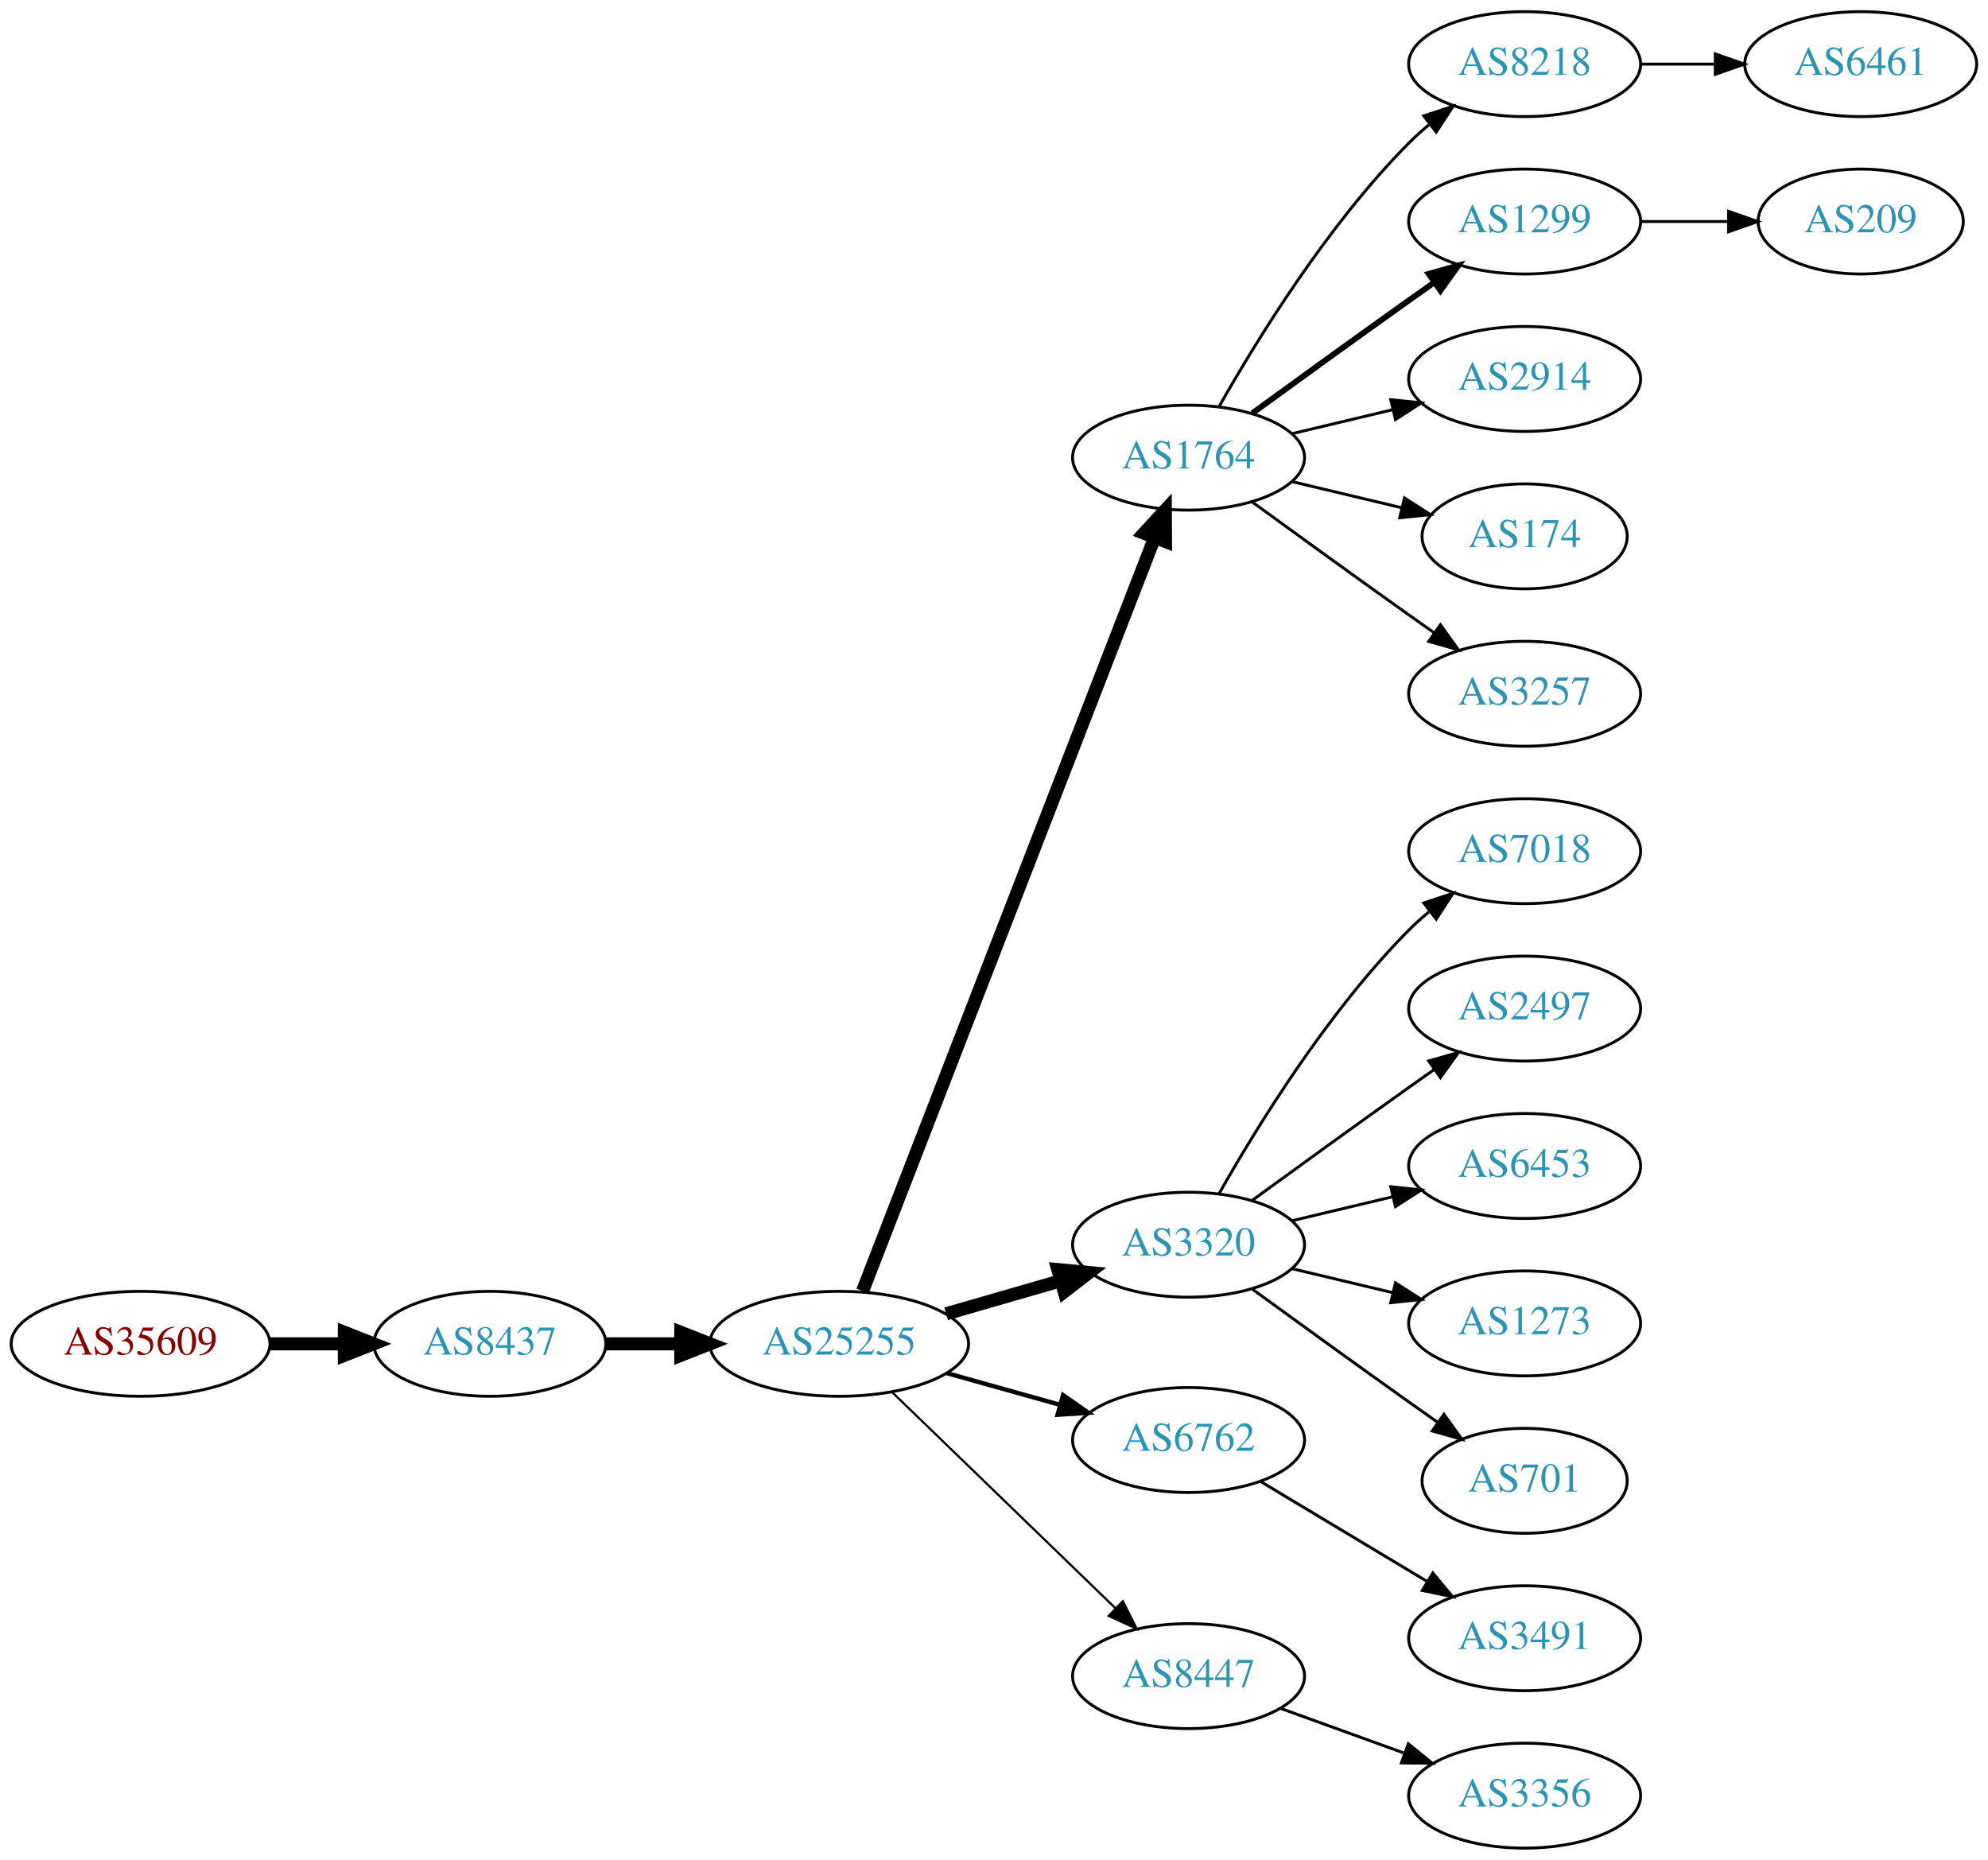
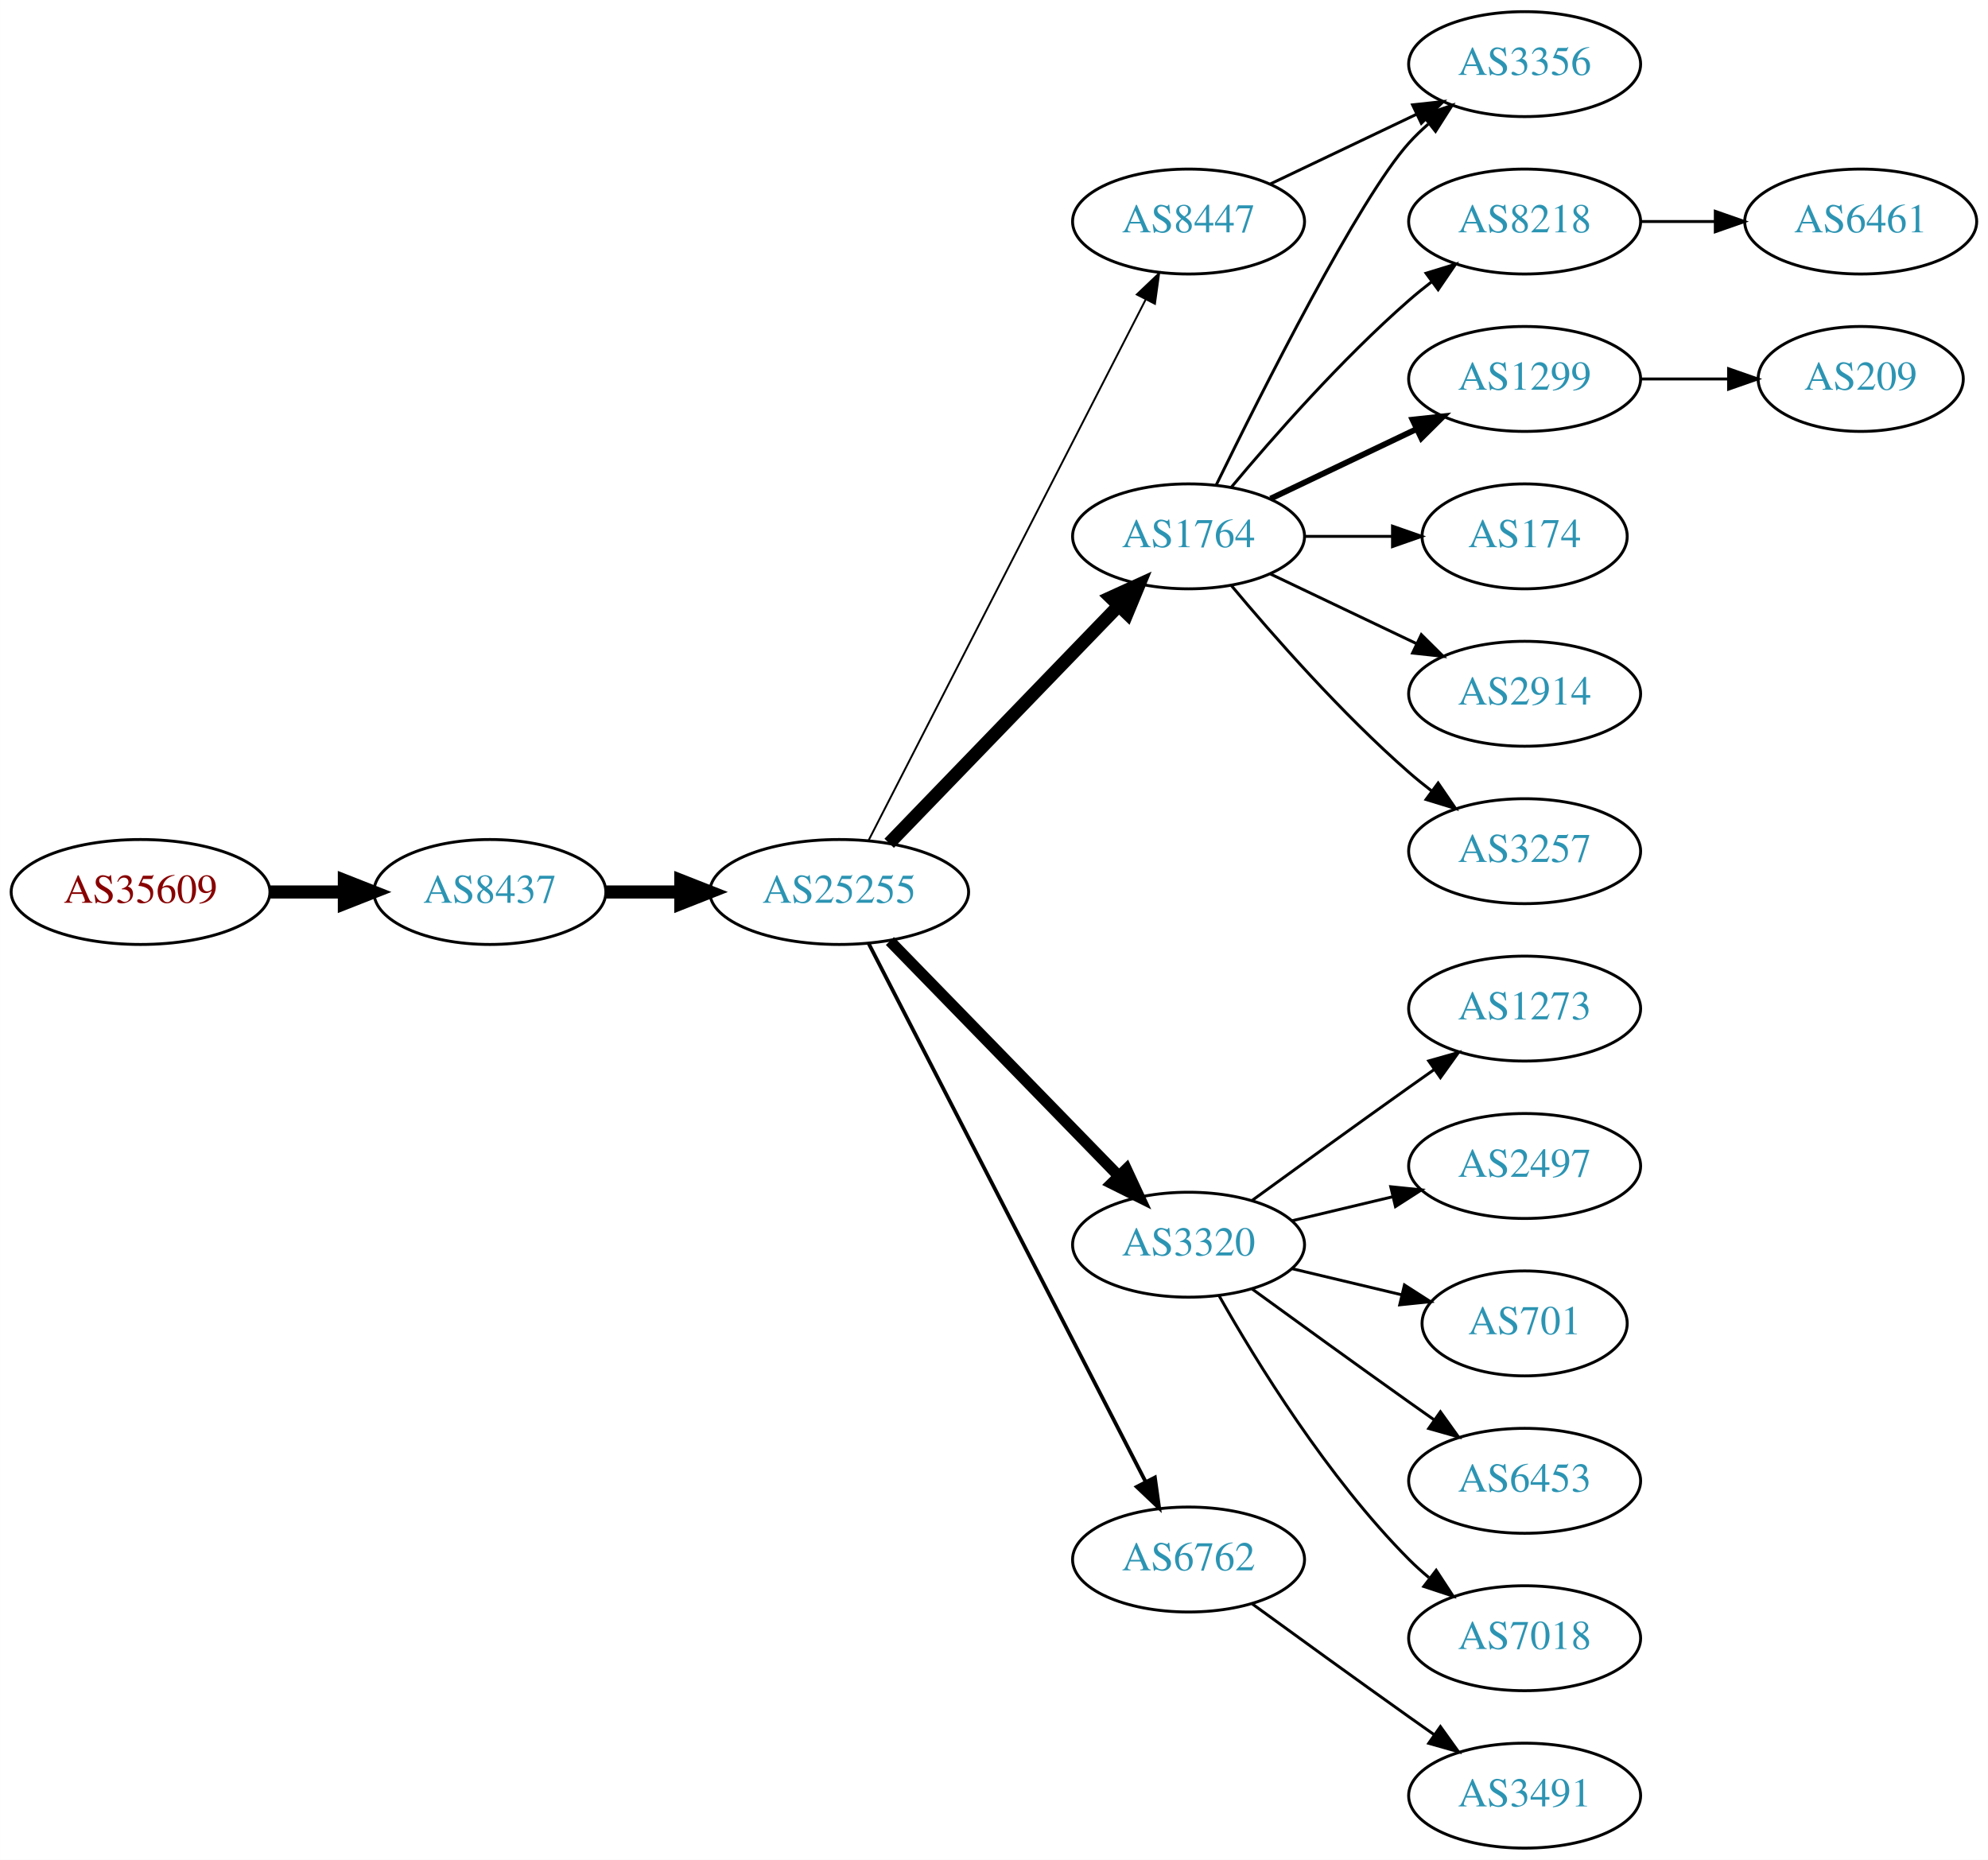
<svg xmlns="http://www.w3.org/2000/svg" xmlns:xlink="http://www.w3.org/1999/xlink" width="682pt" height="638pt" viewBox="0.00 0.00 681.96 638.00">
  <g id="graph0" class="graph" transform="scale(1 1) rotate(0) translate(4 634)">
    <polygon fill="white" stroke="none" points="-4,4 -4,-634 677.956,-634 677.956,4 -4,4" />
    <g id="node1" class="node">
      <g id="a_node1">
        <a xlink:href="/asn/35609" xlink:title="AS35609 ~ Smart Force e.U. [AT]">
-           <ellipse fill="#ffffff" stroke="black" cx="44.196" cy="-173" rx="44.393" ry="18" />
-           <text text-anchor="middle" x="44.196" y="-169.3" font-family="Times,serif" font-size="14.00" fill="#880000">AS35609</text>
+           <ellipse fill="#ffffff" stroke="black" cx="44.196" cy="-328" rx="44.393" ry="18" />
+           <text text-anchor="middle" x="44.196" y="-324.3" font-family="Times,serif" font-size="14.00" fill="#880000">AS35609</text>
        </a>
      </g>
    </g>
    <g id="node2" class="node">
      <g id="a_node2">
        <a xlink:href="/asn/8437" xlink:title="AS8437 ~ Hutchison Drei Austria GmbH [AT]">
-           <ellipse fill="#ffffff" stroke="black" cx="164.039" cy="-173" rx="39.794" ry="18" />
-           <text text-anchor="middle" x="164.039" y="-169.3" font-family="Times,serif" font-size="14.00" fill="#2c94b3">AS8437</text>
+           <ellipse fill="#ffffff" stroke="black" cx="164.039" cy="-328" rx="39.794" ry="18" />
+           <text text-anchor="middle" x="164.039" y="-324.3" font-family="Times,serif" font-size="14.00" fill="#2c94b3">AS8437</text>
        </a>
      </g>
    </g>
    <g id="edge1" class="edge">
-       <path fill="none" stroke="black" stroke-width="4.5" d="M88.407,-173C96.72,-173 105.482,-173 113.965,-173" />
-       <polygon fill="black" stroke="black" stroke-width="4.5" points="114.123,-176.938 124.123,-173 114.123,-169.063 114.123,-176.938" />
+       <path fill="none" stroke="black" stroke-width="4.5" d="M88.407,-328C96.72,-328 105.482,-328 113.965,-328" />
+       <polygon fill="black" stroke="black" stroke-width="4.5" points="114.123,-331.938 124.123,-328 114.123,-324.063 114.123,-331.938" />
    </g>
    <g id="node3" class="node">
      <g id="a_node3">
        <a xlink:href="/asn/25255" xlink:title="AS25255 ~ ==&gt; TELE2 AUSTRIA &lt;== [AT]">
-           <ellipse fill="#ffffff" stroke="black" cx="283.881" cy="-173" rx="44.393" ry="18" />
-           <text text-anchor="middle" x="283.881" y="-169.3" font-family="Times,serif" font-size="14.00" fill="#2c94b3">AS25255</text>
+           <ellipse fill="#ffffff" stroke="black" cx="283.881" cy="-328" rx="44.393" ry="18" />
+           <text text-anchor="middle" x="283.881" y="-324.3" font-family="Times,serif" font-size="14.00" fill="#2c94b3">AS25255</text>
        </a>
      </g>
    </g>
    <g id="edge2" class="edge">
-       <path fill="none" stroke="black" stroke-width="4.5" d="M203.951,-173C212.054,-173 220.729,-173 229.255,-173" />
-       <polygon fill="black" stroke="black" stroke-width="4.5" points="229.533,-176.938 239.533,-173 229.533,-169.063 229.533,-176.938" />
+       <path fill="none" stroke="black" stroke-width="4.5" d="M203.951,-328C212.054,-328 220.729,-328 229.255,-328" />
+       <polygon fill="black" stroke="black" stroke-width="4.5" points="229.533,-331.938 239.533,-328 229.533,-324.063 229.533,-331.938" />
    </g>
    <g id="node4" class="node">
      <g id="a_node4">
        <a xlink:href="/asn/1764" xlink:title="AS1764 ~ NEXTLAYER-AS [AT]">
-           <ellipse fill="#ffffff" stroke="black" cx="403.724" cy="-477" rx="39.794" ry="18" />
-           <text text-anchor="middle" x="403.724" y="-473.3" font-family="Times,serif" font-size="14.00" fill="#2c94b3">AS1764</text>
+           <ellipse fill="#ffffff" stroke="black" cx="403.724" cy="-450" rx="39.794" ry="18" />
+           <text text-anchor="middle" x="403.724" y="-446.3" font-family="Times,serif" font-size="14.00" fill="#2c94b3">AS1764</text>
        </a>
      </g>
    </g>
    <g id="edge3" class="edge">
-       <path fill="none" stroke="black" stroke-width="4.5" d="M291.9,-191.106C311.754,-242.324 368.409,-388.477 392.103,-449.602" />
-       <polygon fill="black" stroke="black" stroke-width="4.5" points="388.456,-451.088 395.742,-458.989 395.799,-448.242 388.456,-451.088" />
+       <path fill="none" stroke="black" stroke-width="4.5" d="M301.02,-344.708C321.383,-365.789 356.536,-402.183 379.711,-426.175" />
+       <polygon fill="black" stroke="black" stroke-width="4.5" points="377.001,-429.037 386.78,-433.494 382.665,-423.566 377.001,-429.037" />
    </g>
    <g id="node5" class="node">
      <g id="a_node5">
        <a xlink:href="/asn/3320" xlink:title="AS3320 ~ DTAG [DE]">
          <ellipse fill="#ffffff" stroke="black" cx="403.724" cy="-207" rx="39.794" ry="18" />
          <text text-anchor="middle" x="403.724" y="-203.3" font-family="Times,serif" font-size="14.00" fill="#2c94b3">AS3320</text>
        </a>
      </g>
    </g>
    <g id="edge4" class="edge">
-       <path fill="none" stroke="black" stroke-width="4.5" d="M320.558,-183.293C332.974,-186.876 347.029,-190.931 359.96,-194.662" />
-       <polygon fill="black" stroke="black" stroke-width="4.5" points="358.884,-198.449 369.583,-197.438 361.067,-190.883 358.884,-198.449" />
+       <path fill="none" stroke="black" stroke-width="3.857" d="M301.267,-311.175C321.696,-290.198 356.734,-254.222 379.814,-230.523" />
+       <polygon fill="black" stroke="black" stroke-width="3.857" points="382.384,-232.901 386.854,-223.295 377.37,-228.017 382.384,-232.901" />
    </g>
    <g id="node6" class="node">
      <g id="a_node6">
-         <a xlink:href="/asn/6762" xlink:title="AS6762 ~ TELECOM ITALIA SPARKLE S.p.A. [IT]">
-           <ellipse fill="#ffffff" stroke="black" cx="403.724" cy="-140" rx="39.794" ry="18" />
-           <text text-anchor="middle" x="403.724" y="-136.3" font-family="Times,serif" font-size="14.00" fill="#2c94b3">AS6762</text>
+         <a xlink:href="/asn/8447" xlink:title="AS8447 ~ A1 Telekom Austria AG [AT]">
+           <ellipse fill="#ffffff" stroke="black" cx="403.724" cy="-558" rx="39.794" ry="18" />
+           <text text-anchor="middle" x="403.724" y="-554.3" font-family="Times,serif" font-size="14.00" fill="#2c94b3">AS8447</text>
        </a>
      </g>
    </g>
    <g id="edge5" class="edge">
-       <path fill="none" stroke="black" stroke-width="1.5" d="M320.878,-162.92C333.055,-159.51 346.78,-155.666 359.462,-152.115" />
-       <polygon fill="black" stroke="black" stroke-width="1.5" points="360.673,-155.41 369.359,-149.343 358.785,-148.67 360.673,-155.41" />
+       <path fill="none" stroke="black" stroke-width="0.643" d="M293.932,-345.666C314.454,-385.719 364.622,-483.634 388.991,-531.196" />
+       <polygon fill="black" stroke="black" stroke-width="0.643" points="385.967,-532.97 393.642,-540.274 392.197,-529.778 385.967,-532.97" />
    </g>
    <g id="node7" class="node">
      <g id="a_node7">
-         <a xlink:href="/asn/8447" xlink:title="AS8447 ~ A1 Telekom Austria AG [AT]">
-           <ellipse fill="#ffffff" stroke="black" cx="403.724" cy="-59" rx="39.794" ry="18" />
-           <text text-anchor="middle" x="403.724" y="-55.3" font-family="Times,serif" font-size="14.00" fill="#2c94b3">AS8447</text>
+         <a xlink:href="/asn/6762" xlink:title="AS6762 ~ TELECOM ITALIA SPARKLE S.p.A. [IT]">
+           <ellipse fill="#ffffff" stroke="black" cx="403.724" cy="-99" rx="39.794" ry="18" />
+           <text text-anchor="middle" x="403.724" y="-95.3" font-family="Times,serif" font-size="14.00" fill="#2c94b3">AS6762</text>
        </a>
      </g>
    </g>
    <g id="edge6" class="edge">
-       <path fill="none" stroke="black" stroke-width="0.75" d="M302.017,-156.423C322.204,-136.894 355.875,-104.321 378.671,-82.269" />
-       <polygon fill="black" stroke="black" stroke-width="0.75" points="381.196,-84.696 385.949,-75.228 376.328,-79.665 381.196,-84.696" />
+       <path fill="none" stroke="black" stroke-width="1.286" d="M293.932,-310.411C314.454,-270.532 364.622,-173.043 388.991,-125.687" />
+       <polygon fill="black" stroke="black" stroke-width="1.286" points="392.178,-127.142 393.642,-116.649 385.954,-123.939 392.178,-127.142" />
    </g>
    <g id="node8" class="node">
      <g id="a_node8">
        <a xlink:href="/asn/8218" xlink:title="AS8218 ~ legacy Neotelecoms [FR]">
-           <ellipse fill="#ffffff" stroke="black" cx="519.017" cy="-612" rx="39.794" ry="18" />
-           <text text-anchor="middle" x="519.017" y="-608.3" font-family="Times,serif" font-size="14.00" fill="#2c94b3">AS8218</text>
+           <ellipse fill="#ffffff" stroke="black" cx="519.017" cy="-558" rx="39.794" ry="18" />
+           <text text-anchor="middle" x="519.017" y="-554.3" font-family="Times,serif" font-size="14.00" fill="#2c94b3">AS8218</text>
        </a>
      </g>
    </g>
    <g id="edge7" class="edge">
-       <path fill="none" stroke="black" d="M414.184,-494.49C426.965,-517.096 451.398,-556.886 479.37,-585 481.481,-587.121 483.777,-589.188 486.163,-591.171" />
-       <polygon fill="black" stroke="black" points="484.415,-594.242 494.478,-597.556 488.678,-588.69 484.415,-594.242" />
+       <path fill="none" stroke="black" d="M418.354,-466.817C432.636,-483.929 456.183,-510.745 479.37,-531 481.836,-533.154 484.475,-535.294 487.172,-537.372" />
+       <polygon fill="black" stroke="black" points="485.197,-540.264 495.326,-543.37 489.345,-534.625 485.197,-540.264" />
    </g>
    <g id="node9" class="node">
      <g id="a_node9">
-         <a xlink:href="/asn/1299" xlink:title="AS1299 ~ Telia Carrier [EU]">
-           <ellipse fill="#ffffff" stroke="black" cx="519.017" cy="-558" rx="39.794" ry="18" />
-           <text text-anchor="middle" x="519.017" y="-554.3" font-family="Times,serif" font-size="14.00" fill="#2c94b3">AS1299</text>
+         <a xlink:href="/asn/3356" xlink:title="AS3356 ~ Level 3 Parent, LLC [US]">
+           <ellipse fill="#ffffff" stroke="black" cx="519.017" cy="-612" rx="39.794" ry="18" />
+           <text text-anchor="middle" x="519.017" y="-608.3" font-family="Times,serif" font-size="14.00" fill="#2c94b3">AS3356</text>
        </a>
      </g>
    </g>
    <g id="edge8" class="edge">
-       <path fill="none" stroke="black" stroke-width="2" d="M425.572,-492.222C440.506,-503.091 461.12,-518.025 479.37,-531 482.191,-533.005 485.134,-535.085 488.082,-537.159" />
-       <polygon fill="black" stroke="black" stroke-width="2" points="486.109,-540.05 496.306,-542.926 490.128,-534.319 486.109,-540.05" />
+       <path fill="none" stroke="black" d="M413.162,-467.511C428.78,-499.509 462.167,-565.893 479.37,-585 481.373,-587.224 483.591,-589.363 485.924,-591.397" />
+       <polygon fill="black" stroke="black" points="484.122,-594.433 494.143,-597.873 488.454,-588.935 484.122,-594.433" />
    </g>
    <g id="node10" class="node">
      <g id="a_node10">
-         <a xlink:href="/asn/2914" xlink:title="AS2914 ~ NTT America, Inc. [US]">
+         <a xlink:href="/asn/1299" xlink:title="AS1299 ~ Telia Carrier [EU]">
          <ellipse fill="#ffffff" stroke="black" cx="519.017" cy="-504" rx="39.794" ry="18" />
-           <text text-anchor="middle" x="519.017" y="-500.3" font-family="Times,serif" font-size="14.00" fill="#2c94b3">AS2914</text>
+           <text text-anchor="middle" x="519.017" y="-500.3" font-family="Times,serif" font-size="14.00" fill="#2c94b3">AS1299</text>
        </a>
      </g>
    </g>
    <g id="edge9" class="edge">
-       <path fill="none" stroke="black" d="M439.331,-485.248C450.202,-487.838 462.357,-490.735 473.799,-493.462" />
-       <polygon fill="black" stroke="black" points="473.082,-496.889 483.621,-495.803 474.705,-490.08 473.082,-496.889" />
+       <path fill="none" stroke="black" stroke-width="2" d="M431.86,-462.934C446.854,-470.081 465.675,-479.052 481.898,-486.785" />
+       <polygon fill="black" stroke="black" stroke-width="2" points="480.569,-490.028 491.102,-491.171 483.581,-483.709 480.569,-490.028" />
    </g>
    <g id="node11" class="node">
      <g id="a_node11">
        <a xlink:href="/asn/174" xlink:title="AS174 ~ Cogent Communications [US]">
          <ellipse fill="#ffffff" stroke="black" cx="519.017" cy="-450" rx="35.194" ry="18" />
          <text text-anchor="middle" x="519.017" y="-446.3" font-family="Times,serif" font-size="14.00" fill="#2c94b3">AS174</text>
        </a>
      </g>
    </g>
    <g id="edge10" class="edge">
-       <path fill="none" stroke="black" d="M439.331,-468.752C451.125,-465.942 464.43,-462.771 476.698,-459.847" />
-       <polygon fill="black" stroke="black" points="477.787,-463.186 486.703,-457.463 476.164,-456.376 477.787,-463.186" />
+       <path fill="none" stroke="black" d="M443.396,-450C453.101,-450 463.592,-450 473.555,-450" />
+       <polygon fill="black" stroke="black" points="473.691,-453.5 483.691,-450 473.691,-446.5 473.691,-453.5" />
    </g>
    <g id="node12" class="node">
      <g id="a_node12">
+         <a xlink:href="/asn/2914" xlink:title="AS2914 ~ NTT America, Inc. [US]">
+           <ellipse fill="#ffffff" stroke="black" cx="519.017" cy="-396" rx="39.794" ry="18" />
+           <text text-anchor="middle" x="519.017" y="-392.3" font-family="Times,serif" font-size="14.00" fill="#2c94b3">AS2914</text>
+         </a>
+       </g>
+     </g>
+     <g id="edge11" class="edge">
+       <path fill="none" stroke="black" d="M431.86,-437.066C446.854,-429.919 465.675,-420.948 481.898,-413.215" />
+       <polygon fill="black" stroke="black" points="483.581,-416.291 491.102,-408.829 480.569,-409.972 483.581,-416.291" />
+     </g>
+     <g id="node13" class="node">
+       <g id="a_node13">
        <a xlink:href="/asn/3257" xlink:title="AS3257 ~ GTT [DE]">
-           <ellipse fill="#ffffff" stroke="black" cx="519.017" cy="-396" rx="39.794" ry="18" />
-           <text text-anchor="middle" x="519.017" y="-392.3" font-family="Times,serif" font-size="14.00" fill="#2c94b3">AS3257</text>
-         </a>
-       </g>
-     </g>
-     <g id="edge11" class="edge">
-       <path fill="none" stroke="black" d="M425.572,-461.778C440.506,-450.909 461.12,-435.975 479.37,-423 482.191,-420.995 485.134,-418.915 488.082,-416.841" />
-       <polygon fill="black" stroke="black" points="490.128,-419.681 496.306,-411.074 486.109,-413.95 490.128,-419.681" />
-     </g>
-     <g id="node14" class="node">
-       <g id="a_node14">
-         <a xlink:href="/asn/7018" xlink:title="AS7018 ~ AT&amp;T Services, Inc. [US]">
          <ellipse fill="#ffffff" stroke="black" cx="519.017" cy="-342" rx="39.794" ry="18" />
-           <text text-anchor="middle" x="519.017" y="-338.3" font-family="Times,serif" font-size="14.00" fill="#2c94b3">AS7018</text>
-         </a>
-       </g>
-     </g>
-     <g id="edge13" class="edge">
-       <path fill="none" stroke="black" d="M414.184,-224.49C426.965,-247.096 451.398,-286.886 479.37,-315 481.481,-317.121 483.777,-319.188 486.163,-321.171" />
-       <polygon fill="black" stroke="black" points="484.415,-324.242 494.478,-327.556 488.678,-318.69 484.415,-324.242" />
+           <text text-anchor="middle" x="519.017" y="-338.3" font-family="Times,serif" font-size="14.00" fill="#2c94b3">AS3257</text>
+         </a>
+       </g>
+     </g>
+     <g id="edge12" class="edge">
+       <path fill="none" stroke="black" d="M418.354,-433.183C432.636,-416.071 456.183,-389.255 479.37,-369 481.836,-366.846 484.475,-364.706 487.172,-362.628" />
+       <polygon fill="black" stroke="black" points="489.345,-365.375 495.326,-356.63 485.197,-359.736 489.345,-365.375" />
    </g>
    <g id="node15" class="node">
      <g id="a_node15">
-         <a xlink:href="/asn/2497" xlink:title="AS2497 ~ Internet Initiative Japan Inc. [JP]">
+         <a xlink:href="/asn/1273" xlink:title="AS1273 ~ Vodafone Group PLC [EU]">
          <ellipse fill="#ffffff" stroke="black" cx="519.017" cy="-288" rx="39.794" ry="18" />
-           <text text-anchor="middle" x="519.017" y="-284.3" font-family="Times,serif" font-size="14.00" fill="#2c94b3">AS2497</text>
+           <text text-anchor="middle" x="519.017" y="-284.3" font-family="Times,serif" font-size="14.00" fill="#2c94b3">AS1273</text>
        </a>
      </g>
    </g>
    <g id="edge14" class="edge">
      <path fill="none" stroke="black" d="M425.572,-222.222C440.506,-233.091 461.12,-248.025 479.37,-261 482.191,-263.005 485.134,-265.085 488.082,-267.159" />
      <polygon fill="black" stroke="black" points="486.109,-270.05 496.306,-272.926 490.128,-264.319 486.109,-270.05" />
    </g>
    <g id="node16" class="node">
      <g id="a_node16">
-         <a xlink:href="/asn/6453" xlink:title="AS6453 ~ TATA COMMUNICATIONS (AMERICA) INC [US]">
+         <a xlink:href="/asn/2497" xlink:title="AS2497 ~ Internet Initiative Japan Inc. [JP]">
          <ellipse fill="#ffffff" stroke="black" cx="519.017" cy="-234" rx="39.794" ry="18" />
-           <text text-anchor="middle" x="519.017" y="-230.3" font-family="Times,serif" font-size="14.00" fill="#2c94b3">AS6453</text>
+           <text text-anchor="middle" x="519.017" y="-230.3" font-family="Times,serif" font-size="14.00" fill="#2c94b3">AS2497</text>
        </a>
      </g>
    </g>
    <g id="edge15" class="edge">
      <path fill="none" stroke="black" d="M439.331,-215.248C450.202,-217.838 462.357,-220.735 473.799,-223.462" />
      <polygon fill="black" stroke="black" points="473.082,-226.889 483.621,-225.803 474.705,-220.08 473.082,-226.889" />
    </g>
    <g id="node17" class="node">
      <g id="a_node17">
-         <a xlink:href="/asn/1273" xlink:title="AS1273 ~ Vodafone Group PLC [EU]">
-           <ellipse fill="#ffffff" stroke="black" cx="519.017" cy="-180" rx="39.794" ry="18" />
-           <text text-anchor="middle" x="519.017" y="-176.3" font-family="Times,serif" font-size="14.00" fill="#2c94b3">AS1273</text>
+         <a xlink:href="/asn/701" xlink:title="AS701 ~ UUNET [US]">
+           <ellipse fill="#ffffff" stroke="black" cx="519.017" cy="-180" rx="35.194" ry="18" />
+           <text text-anchor="middle" x="519.017" y="-176.3" font-family="Times,serif" font-size="14.00" fill="#2c94b3">AS701</text>
        </a>
      </g>
    </g>
    <g id="edge16" class="edge">
-       <path fill="none" stroke="black" d="M439.331,-198.752C450.202,-196.162 462.357,-193.265 473.799,-190.538" />
-       <polygon fill="black" stroke="black" points="474.705,-193.92 483.621,-188.197 473.082,-187.111 474.705,-193.92" />
+       <path fill="none" stroke="black" d="M439.331,-198.752C451.125,-195.942 464.43,-192.771 476.698,-189.847" />
+       <polygon fill="black" stroke="black" points="477.787,-193.186 486.703,-187.463 476.164,-186.376 477.787,-193.186" />
    </g>
    <g id="node18" class="node">
      <g id="a_node18">
-         <a xlink:href="/asn/701" xlink:title="AS701 ~ UUNET [US]">
-           <ellipse fill="#ffffff" stroke="black" cx="519.017" cy="-126" rx="35.194" ry="18" />
-           <text text-anchor="middle" x="519.017" y="-122.3" font-family="Times,serif" font-size="14.00" fill="#2c94b3">AS701</text>
+         <a xlink:href="/asn/6453" xlink:title="AS6453 ~ TATA COMMUNICATIONS (AMERICA) INC [US]">
+           <ellipse fill="#ffffff" stroke="black" cx="519.017" cy="-126" rx="39.794" ry="18" />
+           <text text-anchor="middle" x="519.017" y="-122.3" font-family="Times,serif" font-size="14.00" fill="#2c94b3">AS6453</text>
        </a>
      </g>
    </g>
    <g id="edge17" class="edge">
-       <path fill="none" stroke="black" d="M425.572,-191.778C440.506,-180.909 461.12,-165.975 479.37,-153 482.581,-150.718 485.95,-148.339 489.304,-145.982" />
-       <polygon fill="black" stroke="black" points="491.332,-148.834 497.515,-140.23 487.316,-143.101 491.332,-148.834" />
+       <path fill="none" stroke="black" d="M425.572,-191.778C440.506,-180.909 461.12,-165.975 479.37,-153 482.191,-150.995 485.134,-148.915 488.082,-146.841" />
+       <polygon fill="black" stroke="black" points="490.128,-149.681 496.306,-141.074 486.109,-143.95 490.128,-149.681" />
+     </g>
+     <g id="node19" class="node">
+       <g id="a_node19">
+         <a xlink:href="/asn/7018" xlink:title="AS7018 ~ AT&amp;T Services, Inc. [US]">
+           <ellipse fill="#ffffff" stroke="black" cx="519.017" cy="-72" rx="39.794" ry="18" />
+           <text text-anchor="middle" x="519.017" y="-68.3" font-family="Times,serif" font-size="14.00" fill="#2c94b3">AS7018</text>
+         </a>
+       </g>
+     </g>
+     <g id="edge18" class="edge">
+       <path fill="none" stroke="black" d="M414.184,-189.51C426.965,-166.904 451.398,-127.114 479.37,-99 481.481,-96.879 483.777,-94.812 486.163,-92.829" />
+       <polygon fill="black" stroke="black" points="488.678,-95.31 494.478,-86.444 484.415,-89.758 488.678,-95.31" />
+     </g>
+     <g id="edge20" class="edge">
+       <path fill="none" stroke="black" d="M431.86,-570.934C446.854,-578.081 465.675,-587.052 481.898,-594.785" />
+       <polygon fill="black" stroke="black" points="480.569,-598.028 491.102,-599.171 483.581,-591.709 480.569,-598.028" />
+     </g>
+     <g id="node21" class="node">
+       <g id="a_node21">
+         <a xlink:href="/asn/3491" xlink:title="AS3491 ~ PCCW Global, Inc. [US]">
+           <ellipse fill="#ffffff" stroke="black" cx="519.017" cy="-18" rx="39.794" ry="18" />
+           <text text-anchor="middle" x="519.017" y="-14.3" font-family="Times,serif" font-size="14.00" fill="#2c94b3">AS3491</text>
+         </a>
+       </g>
+     </g>
+     <g id="edge21" class="edge">
+       <path fill="none" stroke="black" d="M425.572,-83.778C440.506,-72.909 461.12,-57.975 479.37,-45 482.191,-42.995 485.134,-40.915 488.082,-38.841" />
+       <polygon fill="black" stroke="black" points="490.128,-41.681 496.306,-33.074 486.109,-35.95 490.128,-41.681" />
+     </g>
+     <g id="node14" class="node">
+       <g id="a_node14">
+         <a xlink:href="/asn/6461" xlink:title="AS6461 ~ Zayo Bandwidth [US]">
+           <ellipse fill="#ffffff" stroke="black" cx="634.31" cy="-558" rx="39.794" ry="18" />
+           <text text-anchor="middle" x="634.31" y="-554.3" font-family="Times,serif" font-size="14.00" fill="#2c94b3">AS6461</text>
+         </a>
+       </g>
+     </g>
+     <g id="edge13" class="edge">
+       <path fill="none" stroke="black" d="M558.689,-558C566.892,-558 575.656,-558 584.188,-558" />
+       <polygon fill="black" stroke="black" points="584.427,-561.5 594.427,-558 584.427,-554.5 584.427,-561.5" />
    </g>
    <g id="node20" class="node">
      <g id="a_node20">
-         <a xlink:href="/asn/3491" xlink:title="AS3491 ~ PCCW Global, Inc. [US]">
-           <ellipse fill="#ffffff" stroke="black" cx="519.017" cy="-72" rx="39.794" ry="18" />
-           <text text-anchor="middle" x="519.017" y="-68.3" font-family="Times,serif" font-size="14.00" fill="#2c94b3">AS3491</text>
+         <a xlink:href="/asn/209" xlink:title="AS209 ~ CenturyLink Communications, LLC [US]">
+           <ellipse fill="#ffffff" stroke="black" cx="634.31" cy="-504" rx="35.194" ry="18" />
+           <text text-anchor="middle" x="634.31" y="-500.3" font-family="Times,serif" font-size="14.00" fill="#2c94b3">AS209</text>
        </a>
      </g>
    </g>
    <g id="edge19" class="edge">
-       <path fill="none" stroke="black" d="M428.474,-125.745C445.09,-115.771 467.486,-102.329 485.723,-91.383" />
-       <polygon fill="black" stroke="black" points="487.525,-94.384 494.298,-86.236 483.923,-88.382 487.525,-94.384" />
-     </g>
-     <g id="node21" class="node">
-       <g id="a_node21">
-         <a xlink:href="/asn/3356" xlink:title="AS3356 ~ Level 3 Parent, LLC [US]">
-           <ellipse fill="#ffffff" stroke="black" cx="519.017" cy="-18" rx="39.794" ry="18" />
-           <text text-anchor="middle" x="519.017" y="-14.3" font-family="Times,serif" font-size="14.00" fill="#2c94b3">AS3356</text>
-         </a>
-       </g>
-     </g>
-     <g id="edge20" class="edge">
-       <path fill="none" stroke="black" d="M435.382,-47.905C448.355,-43.21 463.648,-37.676 477.529,-32.652" />
-       <polygon fill="black" stroke="black" points="479.121,-35.798 487.334,-29.104 476.739,-29.216 479.121,-35.798" />
-     </g>
-     <g id="node13" class="node">
-       <g id="a_node13">
-         <a xlink:href="/asn/6461" xlink:title="AS6461 ~ Zayo Bandwidth [US]">
-           <ellipse fill="#ffffff" stroke="black" cx="634.31" cy="-612" rx="39.794" ry="18" />
-           <text text-anchor="middle" x="634.31" y="-608.3" font-family="Times,serif" font-size="14.00" fill="#2c94b3">AS6461</text>
-         </a>
-       </g>
-     </g>
-     <g id="edge12" class="edge">
-       <path fill="none" stroke="black" d="M558.689,-612C566.892,-612 575.656,-612 584.188,-612" />
-       <polygon fill="black" stroke="black" points="584.427,-615.5 594.427,-612 584.427,-608.5 584.427,-615.5" />
-     </g>
-     <g id="node19" class="node">
-       <g id="a_node19">
-         <a xlink:href="/asn/209" xlink:title="AS209 ~ CenturyLink Communications, LLC [US]">
-           <ellipse fill="#ffffff" stroke="black" cx="634.31" cy="-558" rx="35.194" ry="18" />
-           <text text-anchor="middle" x="634.31" y="-554.3" font-family="Times,serif" font-size="14.00" fill="#2c94b3">AS209</text>
-         </a>
-       </g>
-     </g>
-     <g id="edge18" class="edge">
-       <path fill="none" stroke="black" d="M558.689,-558C568.394,-558 578.885,-558 588.848,-558" />
-       <polygon fill="black" stroke="black" points="588.984,-561.5 598.984,-558 588.984,-554.5 588.984,-561.5" />
+       <path fill="none" stroke="black" d="M558.689,-504C568.394,-504 578.885,-504 588.848,-504" />
+       <polygon fill="black" stroke="black" points="588.984,-507.5 598.984,-504 588.984,-500.5 588.984,-507.5" />
    </g>
  </g>
</svg>
